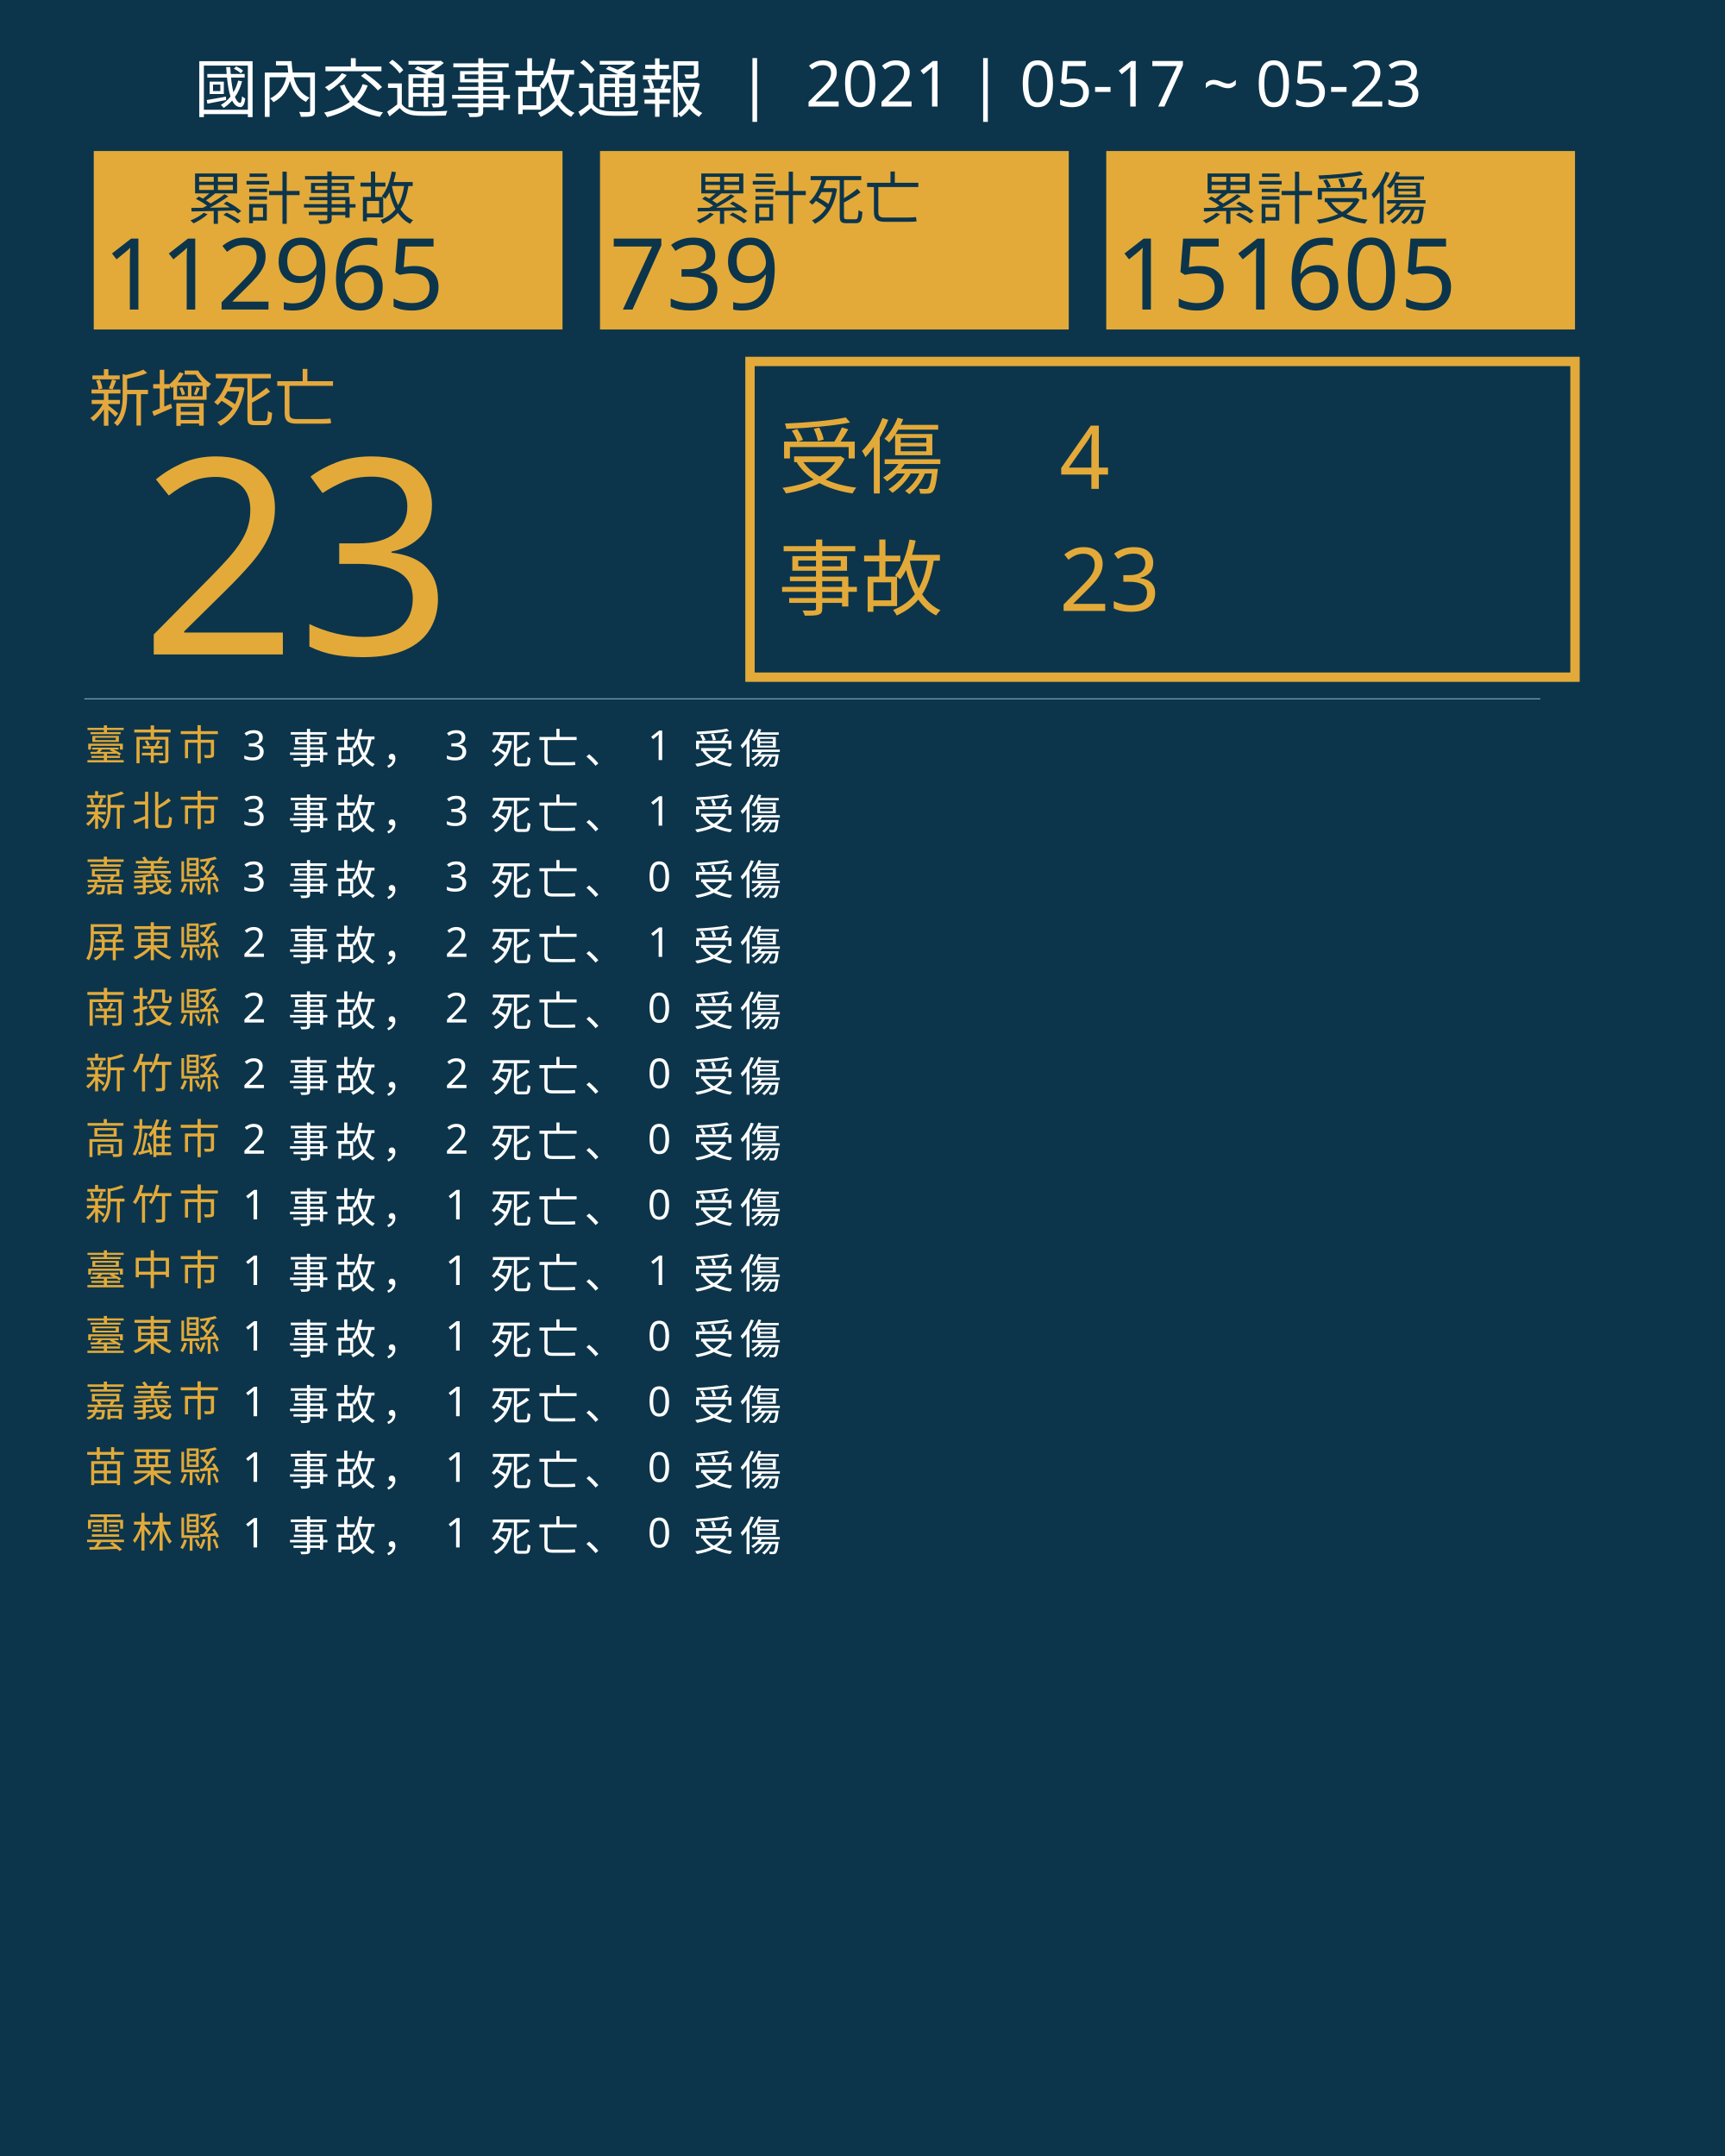
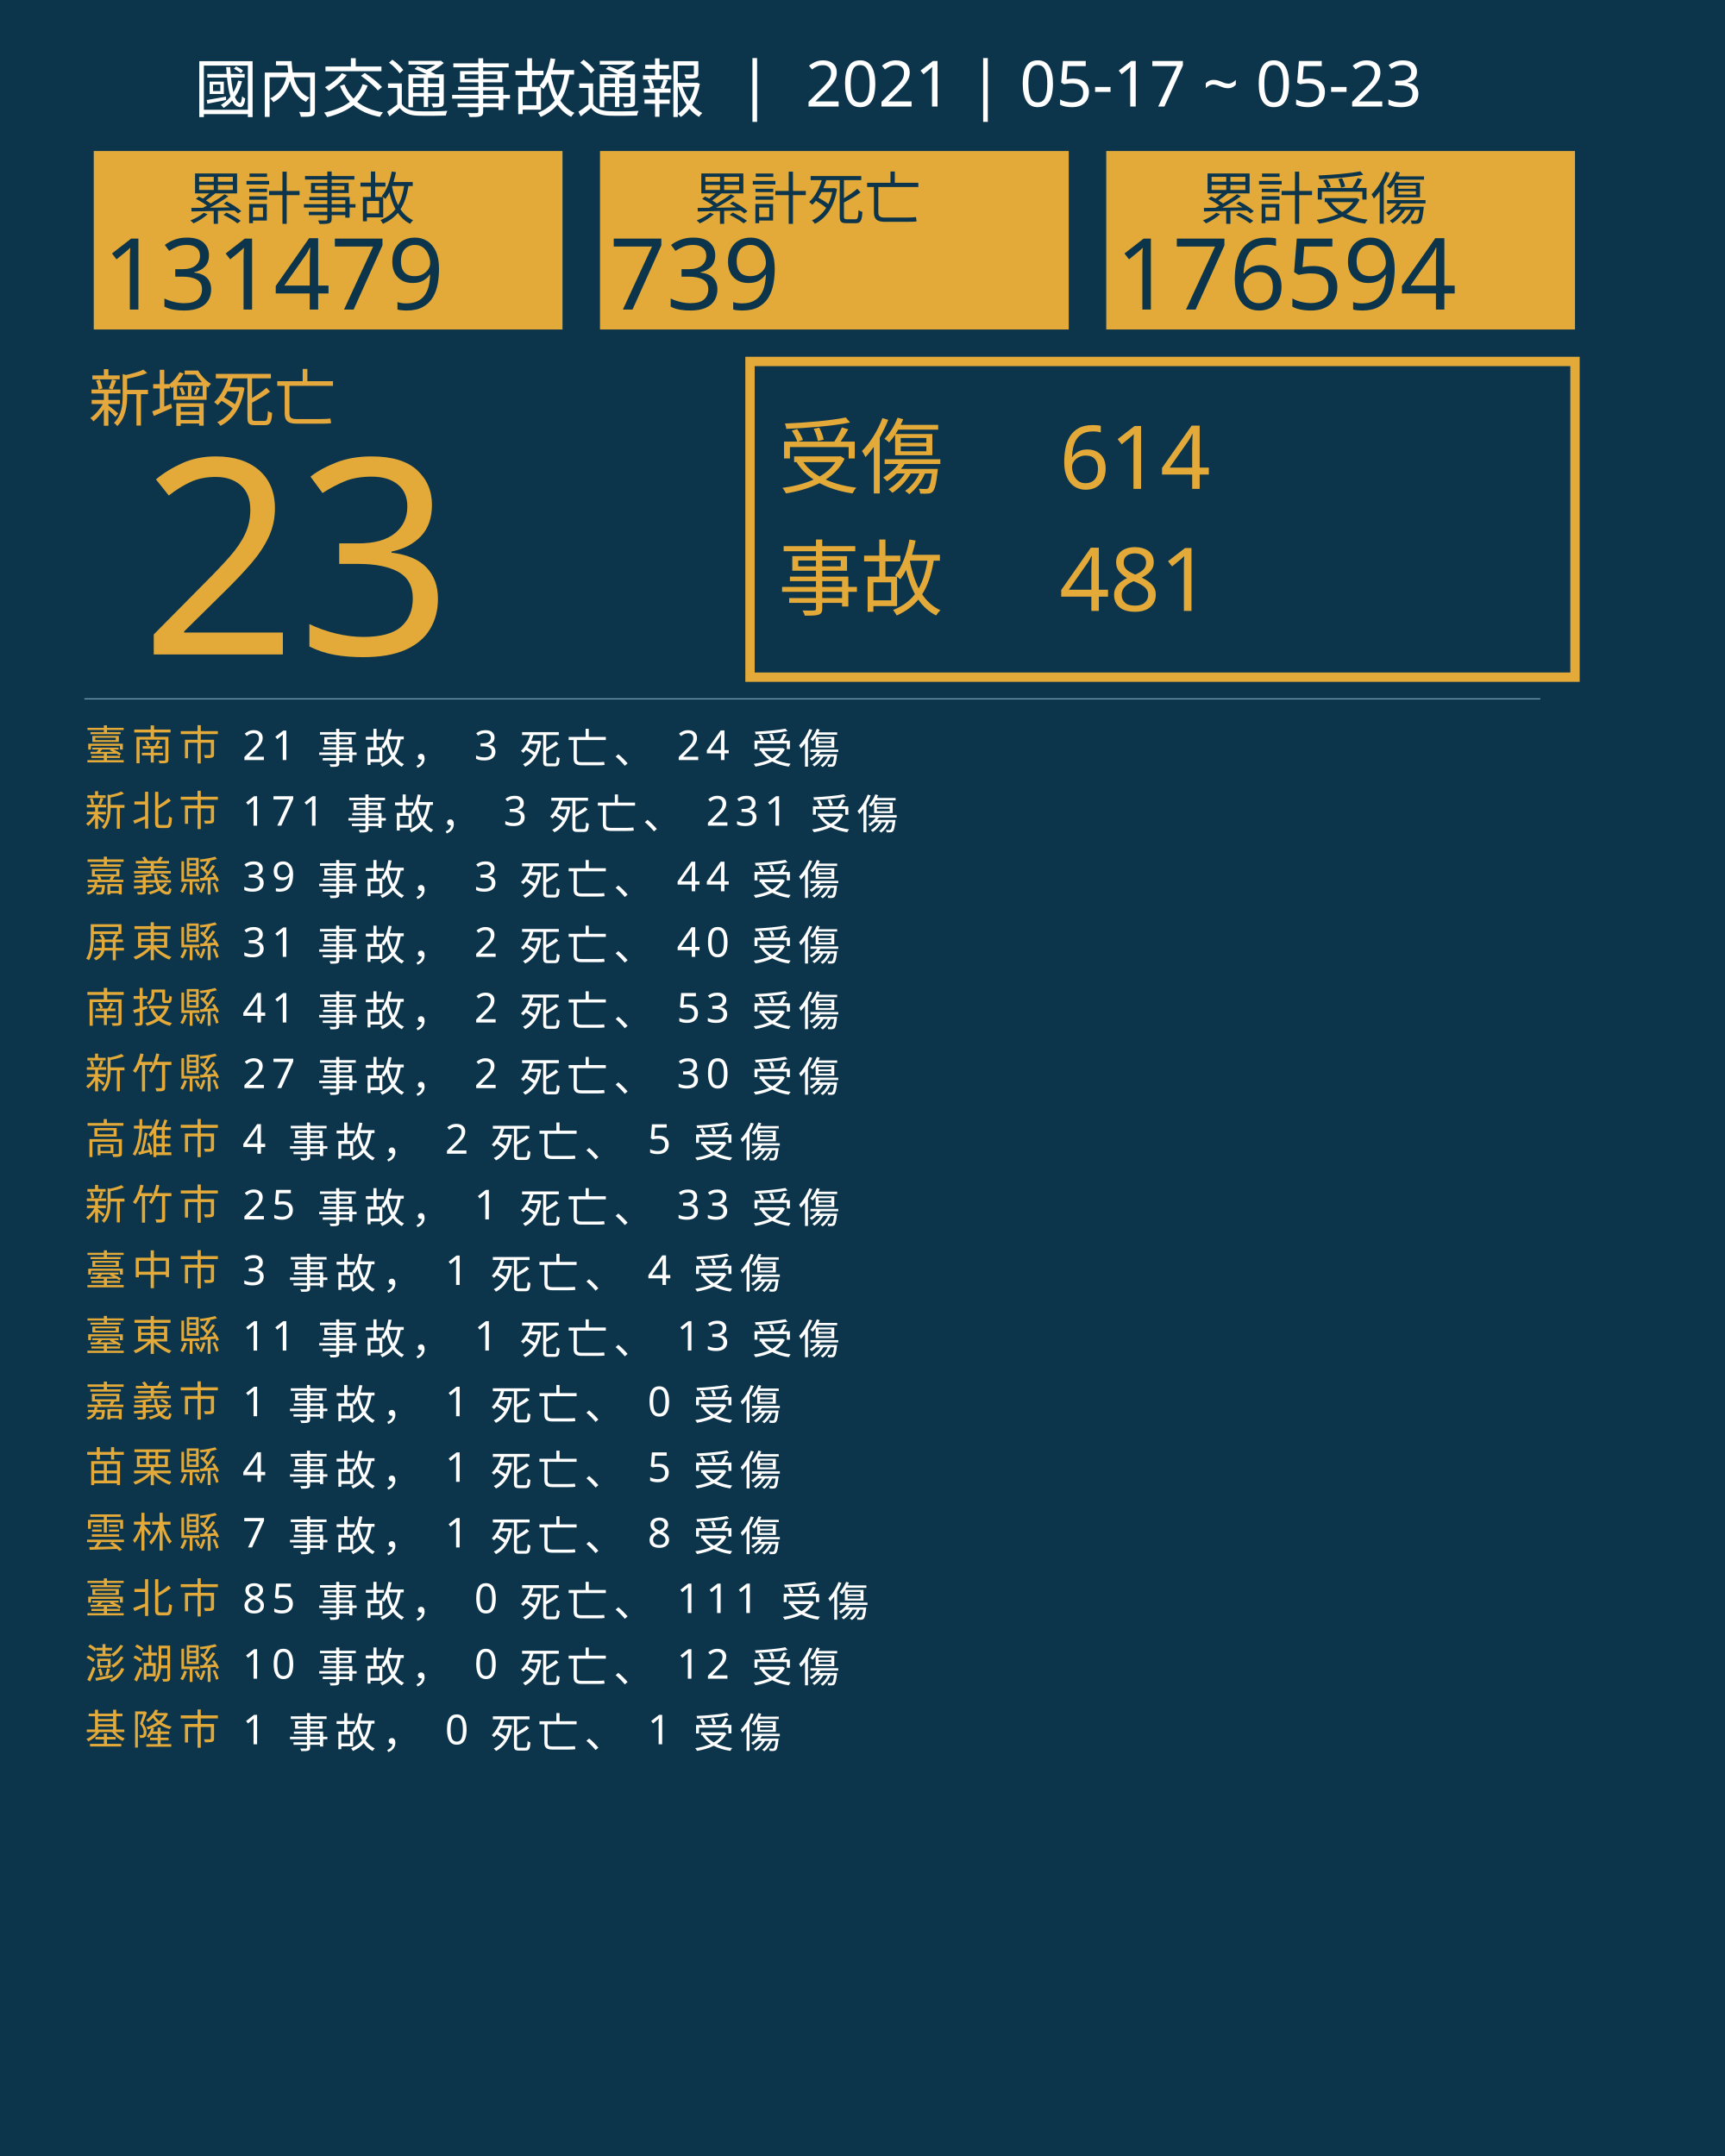
<svg xmlns="http://www.w3.org/2000/svg" version="1.1" id="圖層_1" x="0px" y="0px" viewBox="0 0 1840 2300" style="enable-background:new 0 0 1840 2300;" xml:space="preserve">
  <style type="text/css">
	.st0{fill:#0C354B;}
	.st1{fill:#E5A83D;}
	.st2{font-family:'NotoSansCJKtc-Bold-B5pc-H';}
	.st3{font-size:66px;}
	.st4{fill:#E3AA39;}
	.st5{font-family:'Arial-BoldMT';}
	.st6{font-size:291.776px;}
	.st7{fill:none;stroke:#E3AA39;stroke-miterlimit:10;stroke-width:10;}
	.st8{font-family:'NotoSansCJKtc-Light-B5pc-H';}
	.st9{font-size:88px;}
	.st10{font-family:'NotoSansCJKtc-Medium-B5pc-H';}
	.st11{font-size:94px;}
	.st12{fill:none;stroke:#8AAFC1;stroke-miterlimit:10;}
	.st13{font-size:60.649px;}
	.st14{font-size:106px;}
	.st15{fill:none;}
	.st16{font-size:44px;}
	.st17{letter-spacing:6;}
	.st18{fill:#FFFFFF;}
	.st19{letter-spacing:1;}
	.st20{font-size:68px;}
</style>
  <rect class="st0" width="1840" height="2300" />
  <text transform="matrix(1 0 0 1 94.5001 449.017)" class="st1 st2 st3">新增死亡</text>
  <g>
    <text transform="matrix(1 0 0 1 150 698.1412)" class="st4 st5 st6">23</text>
  </g>
  <g>
    <rect x="800" y="385.6" class="st7" width="880" height="336.8" />
    <g>
      <text transform="matrix(1 0 0 1 830 519.593)" class="st4 st8 st9">受傷</text>
-       <text transform="matrix(1 0 0 1 1130 521.5084)" class="st4 st10 st11">4</text>
-       <text transform="matrix(1 0 0 1 1130 651.7274)" class="st4 st10 st11">23</text>
+       <text transform="matrix(1 0 0 1 1130 521.5084)" class="st4 st10 st11">614</text>
+       <text transform="matrix(1 0 0 1 1130 651.7274)" class="st4 st10 st11">481</text>
      <text transform="matrix(1 0 0 1 830 649.4965)" class="st4 st8 st9">事故</text>
    </g>
  </g>
  <line class="st12" x1="90" y1="745.5" x2="1643" y2="745.5" />
  <g>
    <g>
      <rect x="100" y="161.1" class="st4" width="500" height="190.4" />
      <g>
        <text transform="matrix(1 0 0 1 200 233.9079)" class="st0 st10 st13">累計事故</text>
        <g>
-           <text transform="matrix(1 0 0 1 110 330.2121)" class="st0 st5 st14">112965</text>
+           <text transform="matrix(1 0 0 1 110 330.2121)" class="st0 st5 st14">131479</text>
        </g>
      </g>
    </g>
    <g>
      <rect x="640" y="161.1" class="st4" width="500" height="190.4" />
      <g>
        <text transform="matrix(1 0 0 1 740 233.908)" class="st0 st10 st13">累計死亡</text>
        <g>
          <text transform="matrix(1 0 0 1 650 330.2122)" class="st0 st5 st14">739</text>
        </g>
      </g>
    </g>
    <g>
      <rect x="1180" y="161.1" class="st4" width="500" height="190.4" />
      <g>
        <text transform="matrix(1 0 0 1 1280 233.908)" class="st0 st10 st13">累計受傷</text>
        <g>
-           <text transform="matrix(1 0 0 1 1190 330.2122)" class="st0 st5 st14">151605</text>
+           <text transform="matrix(1 0 0 1 1190 330.2122)" class="st0 st5 st14">176594</text>
        </g>
      </g>
    </g>
  </g>
  <rect x="90.6" y="772.1" class="st15" width="1141.8" height="314.8" />
  <text transform="matrix(1 0 0 1 90.5591 810.7965)">
    <tspan x="0" y="0" class="st4 st10 st16 st17">臺南市</tspan>
-     <tspan x="150.6" y="0" class="st18 st10 st16 st17"> 3 事故， 3 死亡、 1 受傷</tspan>
+     <tspan x="150.6" y="0" class="st18 st10 st16 st17"> 21 事故， 3 死亡、 24 受傷</tspan>
    <tspan x="0" y="70" class="st4 st10 st16 st17">新北市</tspan>
-     <tspan x="150.6" y="70" class="st18 st10 st16 st17"> 3 事故， 3 死亡、 1 受傷</tspan>
+     <tspan x="150.6" y="70" class="st18 st10 st16 st17"> 171 事故， 3 死亡、 231 受傷</tspan>
    <tspan x="0" y="140" class="st4 st10 st16 st17">嘉義縣</tspan>
-     <tspan x="150.6" y="140" class="st18 st10 st16 st17"> 3 事故， 3 死亡、 0 受傷</tspan>
+     <tspan x="150.6" y="140" class="st18 st10 st16 st17"> 39 事故， 3 死亡、 44 受傷</tspan>
    <tspan x="0" y="210" class="st4 st10 st16 st17">屏東縣</tspan>
-     <tspan x="150.6" y="210" class="st18 st10 st16 st17"> 2 事故， 2 死亡、 1 受傷</tspan>
+     <tspan x="150.6" y="210" class="st18 st10 st16 st17"> 31 事故， 2 死亡、 40 受傷</tspan>
    <tspan x="0" y="280" class="st4 st10 st16 st17">南投縣</tspan>
-     <tspan x="150.6" y="280" class="st18 st10 st16 st17"> 2 事故， 2 死亡、 0 受傷</tspan>
+     <tspan x="150.6" y="280" class="st18 st10 st16 st17"> 41 事故， 2 死亡、 53 受傷</tspan>
    <tspan x="0" y="350" class="st4 st10 st16 st17">新竹縣</tspan>
-     <tspan x="150.6" y="350" class="st18 st10 st16 st17"> 2 事故， 2 死亡、 0 受傷</tspan>
+     <tspan x="150.6" y="350" class="st18 st10 st16 st17"> 27 事故， 2 死亡、 30 受傷</tspan>
    <tspan x="0" y="420" class="st4 st10 st16 st17">高雄市</tspan>
-     <tspan x="150.6" y="420" class="st18 st10 st16 st17"> 2 事故， 2 死亡、 0 受傷</tspan>
+     <tspan x="150.6" y="420" class="st18 st10 st16 st17"> 4 事故， 2 死亡、 5 受傷</tspan>
    <tspan x="0" y="490" class="st4 st10 st16 st17">新竹市</tspan>
-     <tspan x="150.6" y="490" class="st18 st10 st16 st17"> 1 事故， 1 死亡、 0 受傷</tspan>
+     <tspan x="150.6" y="490" class="st18 st10 st16 st17"> 25 事故， 1 死亡、 33 受傷</tspan>
    <tspan x="0" y="560" class="st4 st10 st16 st17">臺中市</tspan>
-     <tspan x="150.6" y="560" class="st18 st10 st16 st17"> 1 事故， 1 死亡、 1 受傷</tspan>
+     <tspan x="150.6" y="560" class="st18 st10 st16 st17"> 3 事故， 1 死亡、 4 受傷</tspan>
    <tspan x="0" y="630" class="st4 st10 st16 st17">臺東縣</tspan>
-     <tspan x="150.6" y="630" class="st18 st10 st16 st17"> 1 事故， 1 死亡、 0 受傷</tspan>
+     <tspan x="150.6" y="630" class="st18 st10 st16 st17"> 11 事故， 1 死亡、 13 受傷</tspan>
    <tspan x="0" y="700" class="st4 st10 st16 st17">嘉義市</tspan>
    <tspan x="150.6" y="700" class="st18 st10 st16 st17"> 1 事故， 1 死亡、 0 受傷</tspan>
    <tspan x="0" y="770" class="st4 st10 st16 st17">苗栗縣</tspan>
-     <tspan x="150.6" y="770" class="st18 st10 st16 st17"> 1 事故， 1 死亡、 0 受傷</tspan>
+     <tspan x="150.6" y="770" class="st18 st10 st16 st17"> 4 事故， 1 死亡、 5 受傷</tspan>
    <tspan x="0" y="840" class="st4 st10 st16 st17">雲林縣</tspan>
-     <tspan x="150.6" y="840" class="st18 st10 st16 st17"> 1 事故， 1 死亡、 0 受傷</tspan>
+     <tspan x="150.6" y="840" class="st18 st10 st16 st17"> 7 事故， 1 死亡、 8 受傷</tspan>
+     <tspan x="0" y="910" class="st4 st10 st16 st17">臺北市</tspan>
+     <tspan x="150.6" y="910" class="st18 st10 st16 st17"> 85 事故， 0 死亡、 111 受傷</tspan>
+     <tspan x="0" y="980" class="st4 st10 st16 st17">澎湖縣</tspan>
+     <tspan x="150.6" y="980" class="st18 st10 st16 st17"> 10 事故， 0 死亡、 12 受傷</tspan>
+     <tspan x="0" y="1050" class="st4 st10 st16 st17">基隆市</tspan>
+     <tspan x="150.6" y="1050" class="st18 st10 st16 st17"> 1 事故， 0 死亡、 1 受傷</tspan>
  </text>
  <text transform="matrix(1 0 0 1 207 119.2712)" class="st18 st8 st20">國內交通事故通報  |  2021 | 05-17 ~ 05-23</text>
</svg>
